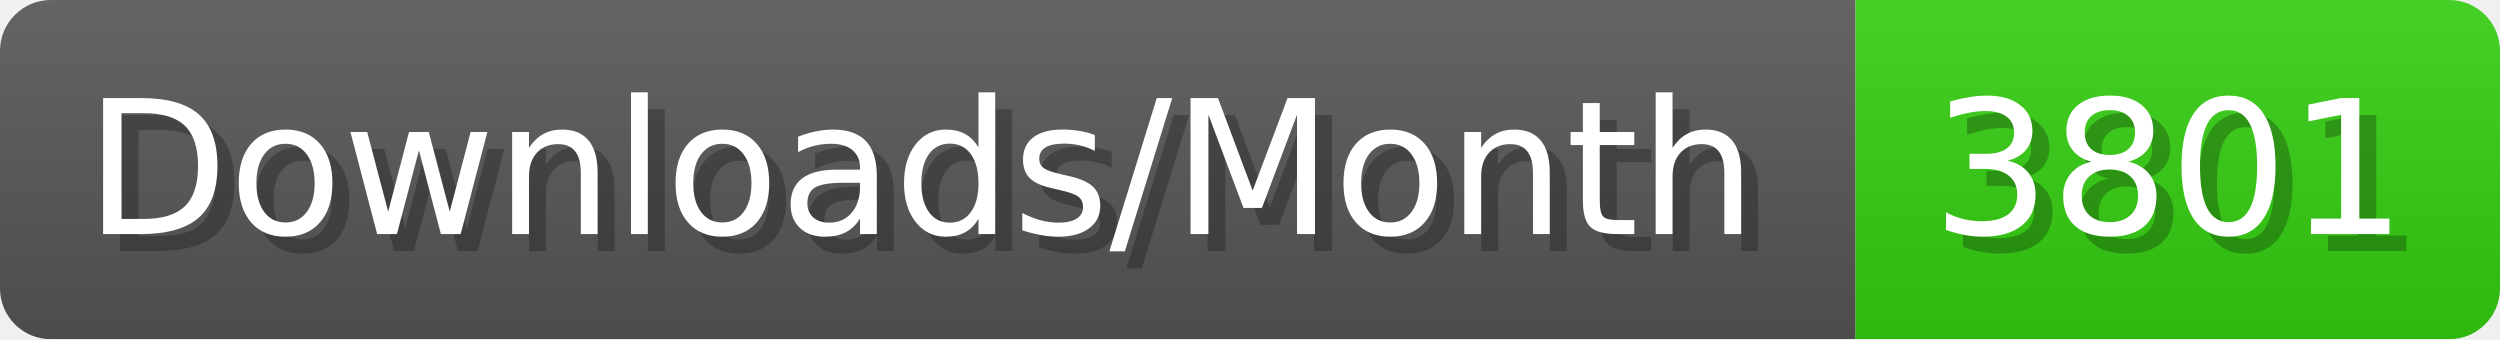
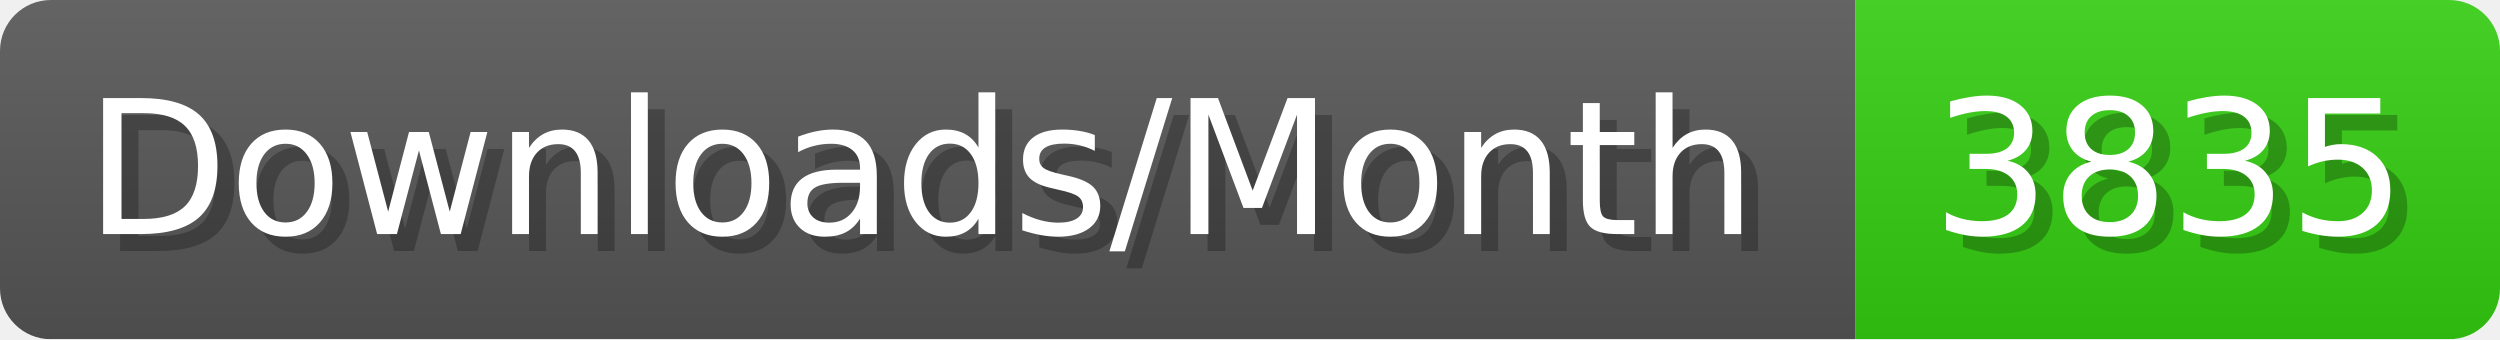
- <svg xmlns="http://www.w3.org/2000/svg" width="147.4" height="20" viewBox="0 0 1474 200" role="img" aria-label="Downloads/Month: 3801">
+ <svg xmlns="http://www.w3.org/2000/svg" width="147.4" height="20" viewBox="0 0 1474 200" role="img" aria-label="Downloads/Month: 3835">
  <linearGradient id="YlXUI" x2="0" y2="100%">
    <stop offset="0" stop-opacity=".1" stop-color="#EEE" />
    <stop offset="1" stop-opacity=".1" />
  </linearGradient>
  <mask id="JHhop">
    <rect width="1474" height="200" rx="30" fill="#FFF" />
  </mask>
  <g mask="url(#JHhop)">
    <rect width="1094" height="200" fill="#555" />
    <rect width="380" height="200" fill="#3C1" x="1094" />
    <rect width="1474" height="200" fill="url(#YlXUI)" />
  </g>
  <g aria-hidden="true" fill="#fff" text-anchor="start" font-family="Verdana,DejaVu Sans,sans-serif" font-size="110">
    <text x="60" y="148" textLength="994" fill="#000" opacity="0.25">Downloads/Month</text>
    <text x="50" y="138" textLength="994">Downloads/Month</text>
-     <text x="1149" y="148" textLength="280" fill="#000" opacity="0.25">3801</text>
-     <text x="1139" y="138" textLength="280">3801</text>
+     <text x="1149" y="148" textLength="280" fill="#000" opacity="0.25">3835</text>
+     <text x="1139" y="138" textLength="280">3835</text>
  </g>
</svg>
